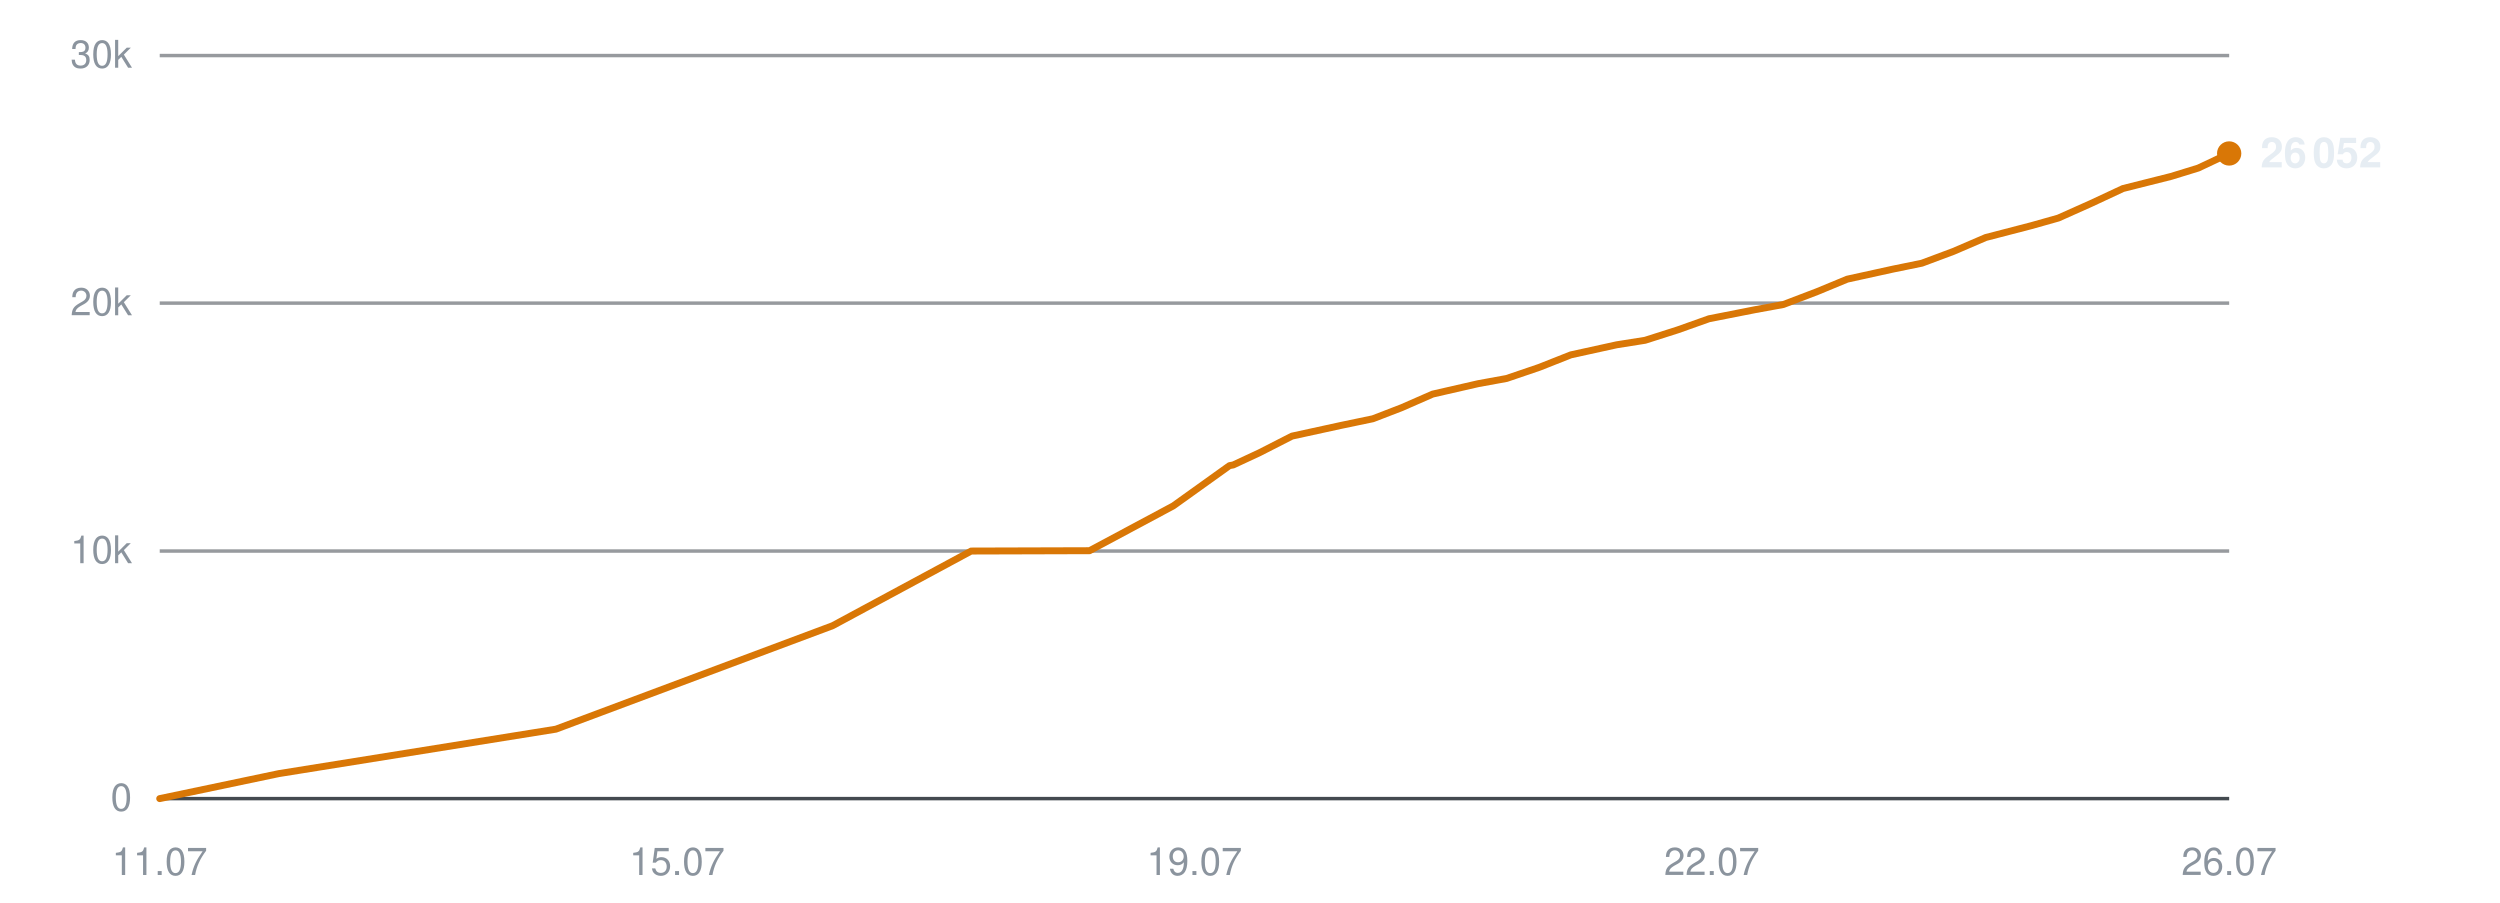
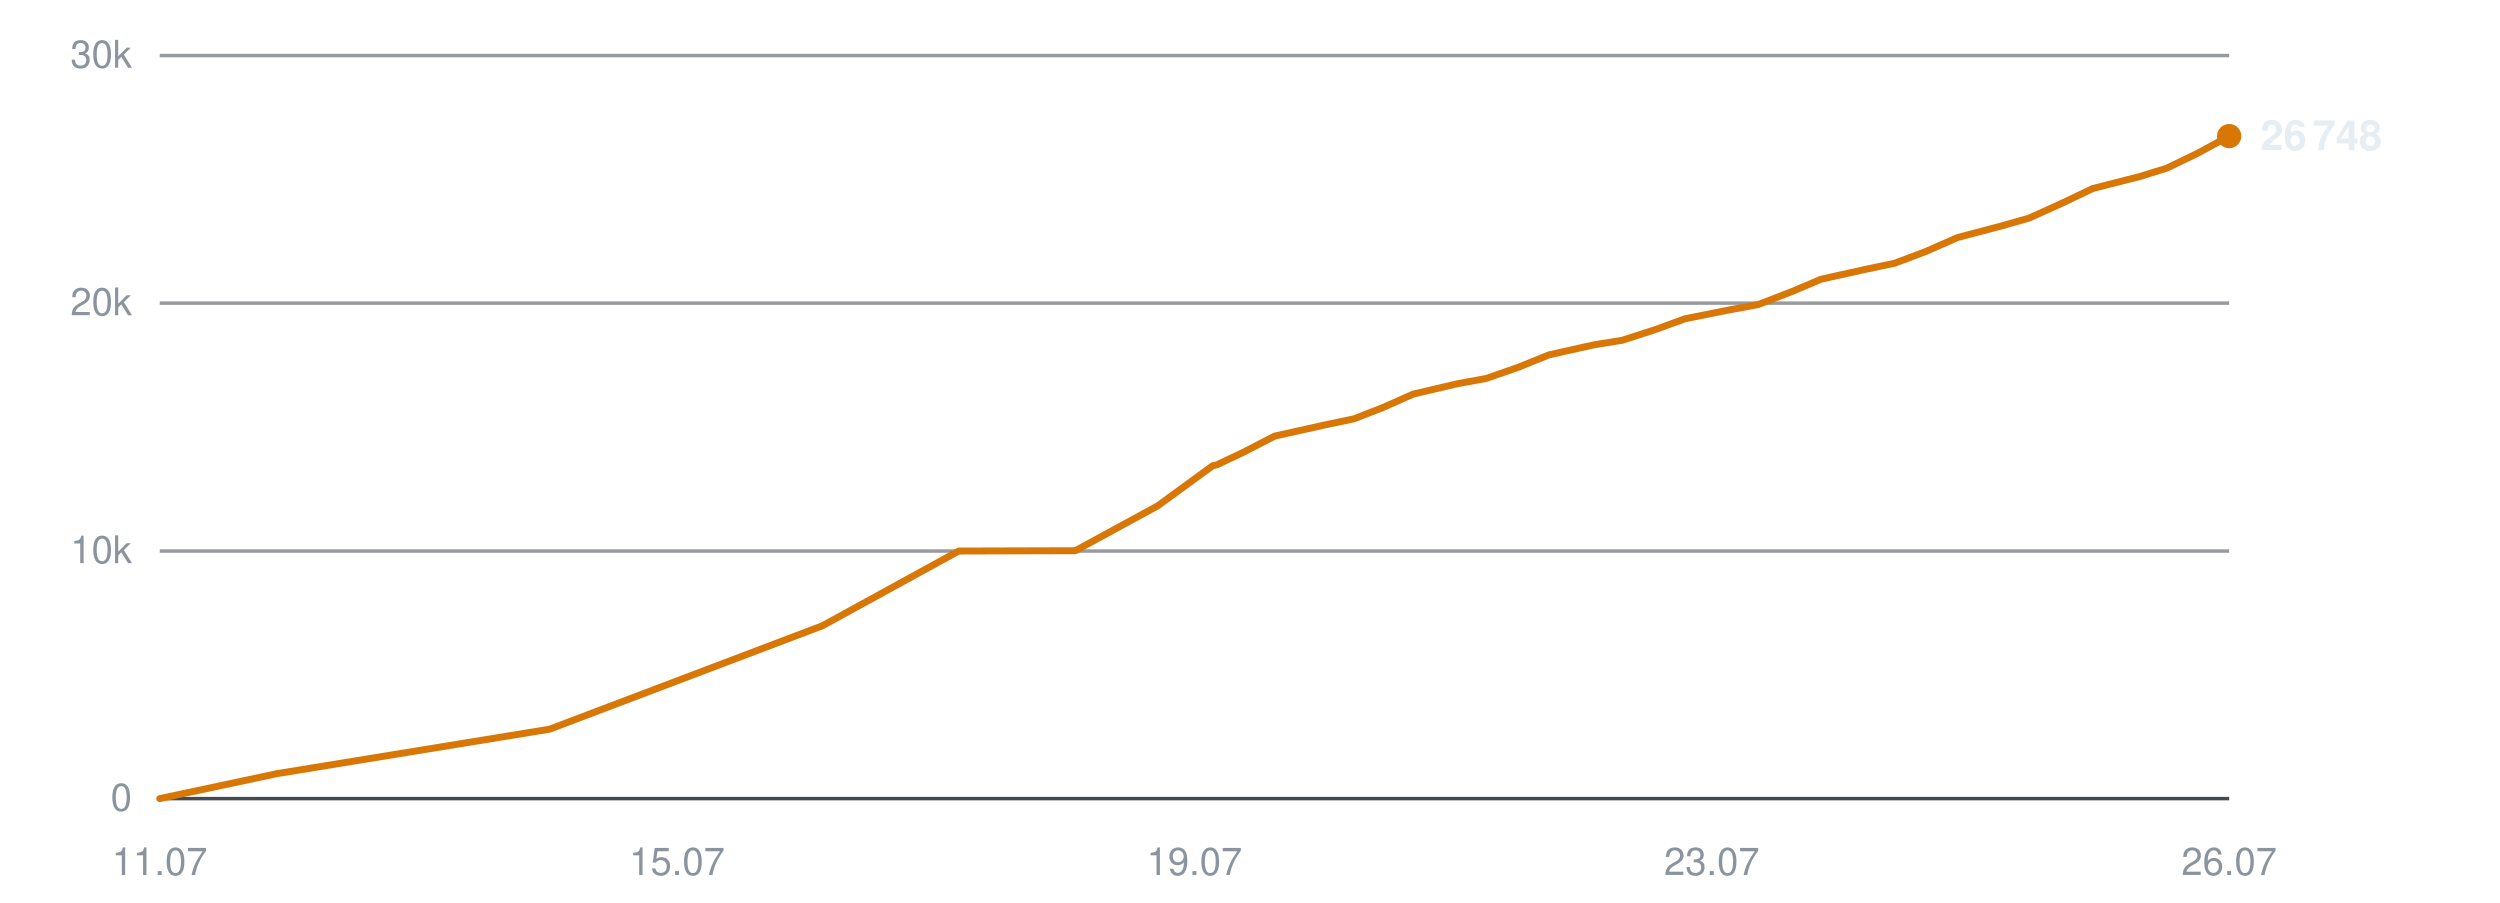
<svg xmlns="http://www.w3.org/2000/svg" viewBox="0 0 720 260" width="720" height="260" role="img" aria-label="Subscribers over time">
  <line x1="46" y1="230.0" x2="642" y2="230.0" stroke="#30363d" stroke-width="1" opacity="0.9" />
  <text x="38" y="233.5" text-anchor="end" font-family="-apple-system,BlinkMacSystemFont,'Segoe UI',Helvetica,Arial,sans-serif" font-size="11" fill="#8b949e">0</text>
  <line x1="46" y1="158.7" x2="642" y2="158.7" stroke="#30363d" stroke-width="1" opacity="0.5" />
  <text x="38" y="162.2" text-anchor="end" font-family="-apple-system,BlinkMacSystemFont,'Segoe UI',Helvetica,Arial,sans-serif" font-size="11" fill="#8b949e">10k</text>
  <line x1="46" y1="87.3" x2="642" y2="87.3" stroke="#30363d" stroke-width="1" opacity="0.5" />
  <text x="38" y="90.8" text-anchor="end" font-family="-apple-system,BlinkMacSystemFont,'Segoe UI',Helvetica,Arial,sans-serif" font-size="11" fill="#8b949e">20k</text>
  <line x1="46" y1="16.0" x2="642" y2="16.0" stroke="#30363d" stroke-width="1" opacity="0.5" />
  <text x="38" y="19.5" text-anchor="end" font-family="-apple-system,BlinkMacSystemFont,'Segoe UI',Helvetica,Arial,sans-serif" font-size="11" fill="#8b949e">30k</text>
  <text x="46.0" y="252" text-anchor="middle" font-family="-apple-system,BlinkMacSystemFont,'Segoe UI',Helvetica,Arial,sans-serif" font-size="11" fill="#8b949e">11.07</text>
  <text x="195.0" y="252" text-anchor="middle" font-family="-apple-system,BlinkMacSystemFont,'Segoe UI',Helvetica,Arial,sans-serif" font-size="11" fill="#8b949e">15.07</text>
  <text x="344.0" y="252" text-anchor="middle" font-family="-apple-system,BlinkMacSystemFont,'Segoe UI',Helvetica,Arial,sans-serif" font-size="11" fill="#8b949e">19.07</text>
-   <text x="493.0" y="252" text-anchor="middle" font-family="-apple-system,BlinkMacSystemFont,'Segoe UI',Helvetica,Arial,sans-serif" font-size="11" fill="#8b949e">22.07</text>
+   <text x="493.0" y="252" text-anchor="middle" font-family="-apple-system,BlinkMacSystemFont,'Segoe UI',Helvetica,Arial,sans-serif" font-size="11" fill="#8b949e">23.07</text>
  <text x="642.0" y="252" text-anchor="middle" font-family="-apple-system,BlinkMacSystemFont,'Segoe UI',Helvetica,Arial,sans-serif" font-size="11" fill="#8b949e">26.07</text>
-   <polyline points="46.0,230.0 80.3,222.8 160.1,210.0 239.8,180.2 279.7,158.7 313.8,158.6 337.9,145.7 354.1,134.1 355.2,133.9 355.4,133.8 362.7,130.4 372.1,125.6 386.3,122.5 395.4,120.6 403.7,117.4 412.6,113.5 425.7,110.5 433.9,109.0 443.3,105.8 452.4,102.2 465.6,99.3 473.8,98.0 483.2,95.0 492.2,91.8 505.4,89.2 513.6,87.7 523.3,84.0 532.0,80.4 545.2,77.5 553.5,75.8 562.6,72.4 571.9,68.4 585.0,65.0 592.8,62.8 602.2,58.6 611.4,54.3 625.3,50.8 633.1,48.4 642.0,44.2" fill="none" stroke="#d97706" stroke-width="2" stroke-linejoin="round" stroke-linecap="round" />
-   <circle cx="642.0" cy="44.2" r="3.5" fill="#d97706" />
-   <text x="651.0" y="48.2" font-family="-apple-system,BlinkMacSystemFont,'Segoe UI',Helvetica,Arial,sans-serif" font-size="12" font-weight="600" fill="#e6edf3">26 052</text>
+   <polyline points="46.0,230.0 79.8,222.8 158.3,210.0 236.9,180.2 276.1,158.7 309.7,158.6 333.4,145.7 349.3,134.1 350.4,133.9 350.6,133.8 357.8,130.4 367.1,125.6 381.0,122.5 390.0,120.6 398.2,117.4 407.0,113.5 419.8,110.5 428.0,109.0 437.2,105.8 446.1,102.2 459.1,99.3 467.2,98.0 476.5,95.0 485.3,91.8 498.3,89.2 506.4,87.7 516.0,84.0 524.5,80.4 537.6,77.5 545.7,75.8 554.7,72.4 563.8,68.4 576.7,65.0 584.4,62.8 593.7,58.6 602.7,54.3 616.4,50.8 624.1,48.4 632.8,44.2 642.0,39.2" fill="none" stroke="#d97706" stroke-width="2" stroke-linejoin="round" stroke-linecap="round" />
+   <circle cx="642.0" cy="39.2" r="3.5" fill="#d97706" />
+   <text x="651.0" y="43.2" font-family="-apple-system,BlinkMacSystemFont,'Segoe UI',Helvetica,Arial,sans-serif" font-size="12" font-weight="600" fill="#e6edf3">26 748</text>
</svg>
